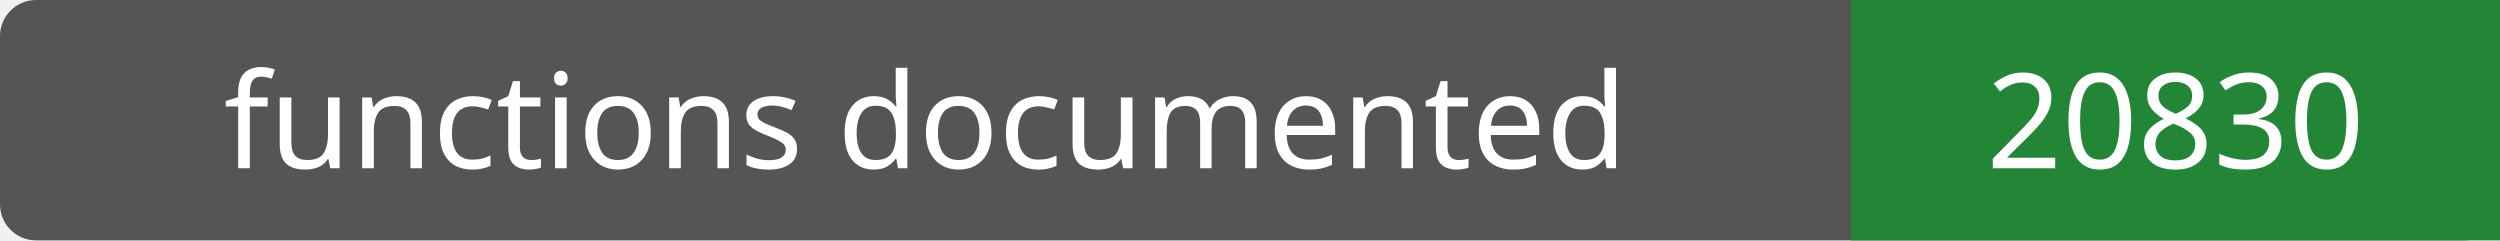
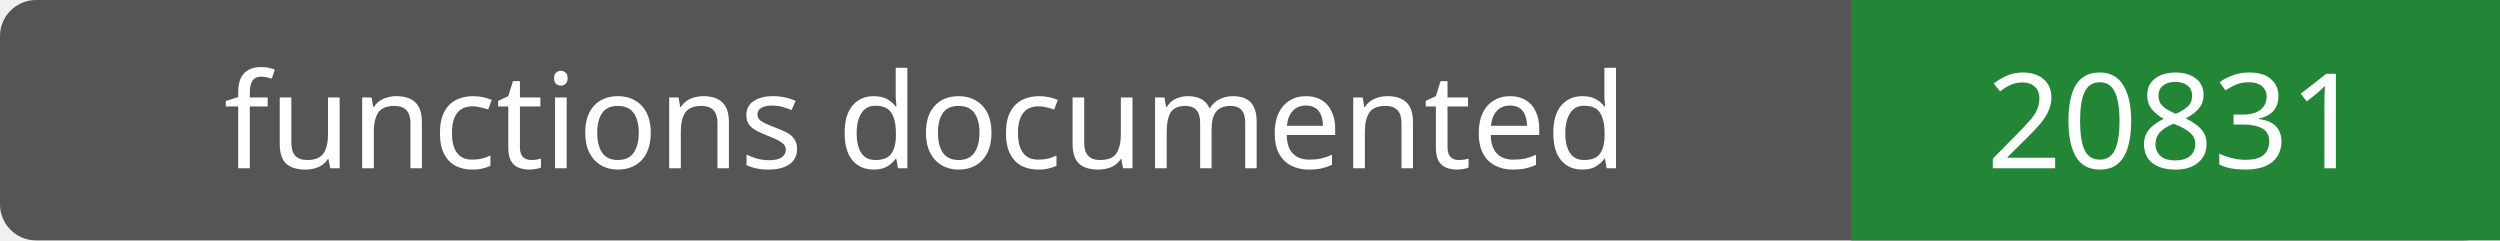
- <svg xmlns="http://www.w3.org/2000/svg" width="208" height="20" role="img" aria-label="functions documented: 20830">
+ <svg xmlns="http://www.w3.org/2000/svg" width="208" height="20" role="img" aria-label="functions documented: 20831">
  <rect width="208" height="20" rx="3" fill="#555" />
  <path fill="#238636" d="M154 0h54v20H154z" />
  <g fill="#fff" text-anchor="middle" font-family="Verdana,sans-serif" font-size="11">
    <text x="77.0" y="14">functions documented</text>
-     <text x="181.0" y="14">20830</text>
+     <text x="181.0" y="14">20831</text>
  </g>
</svg>
